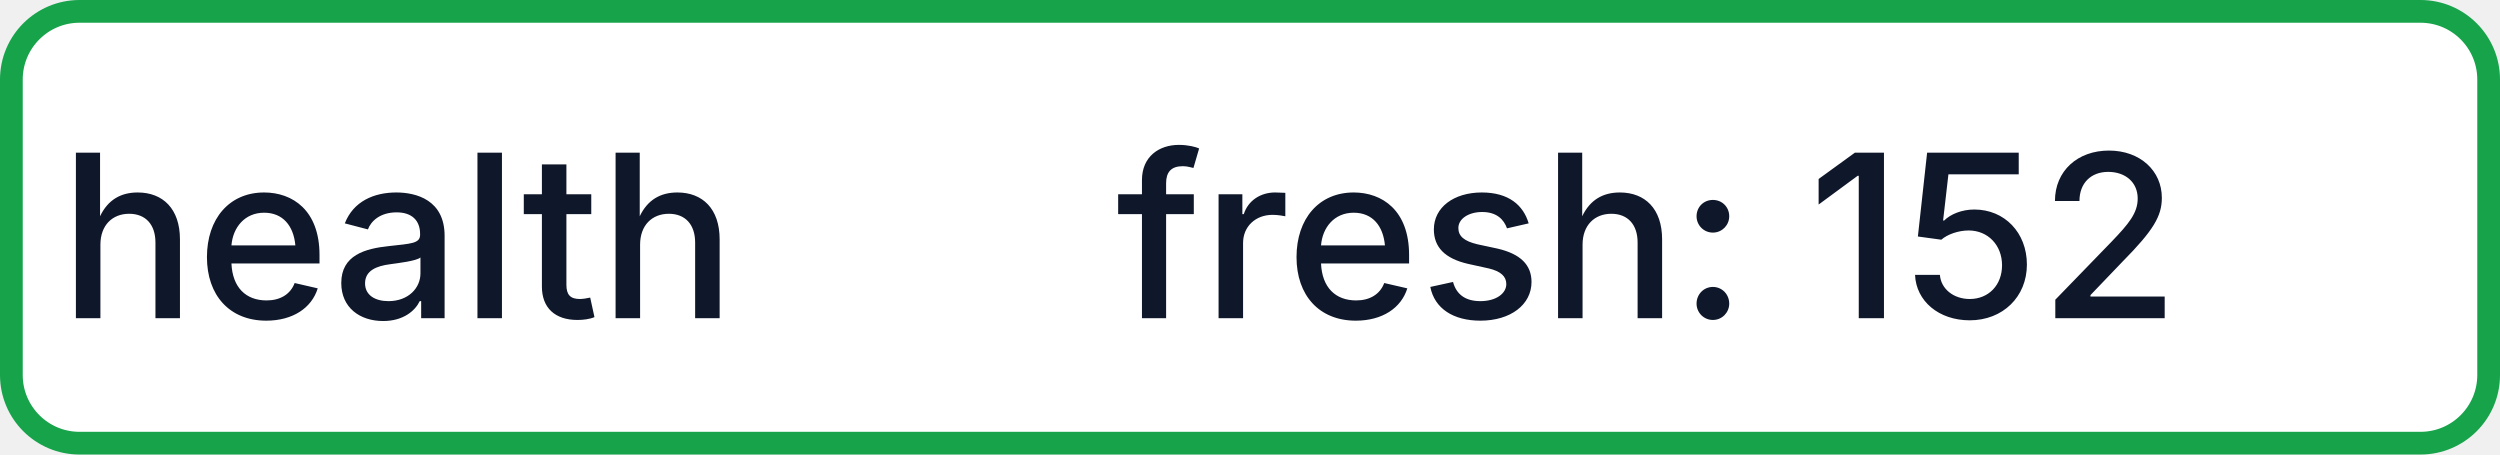
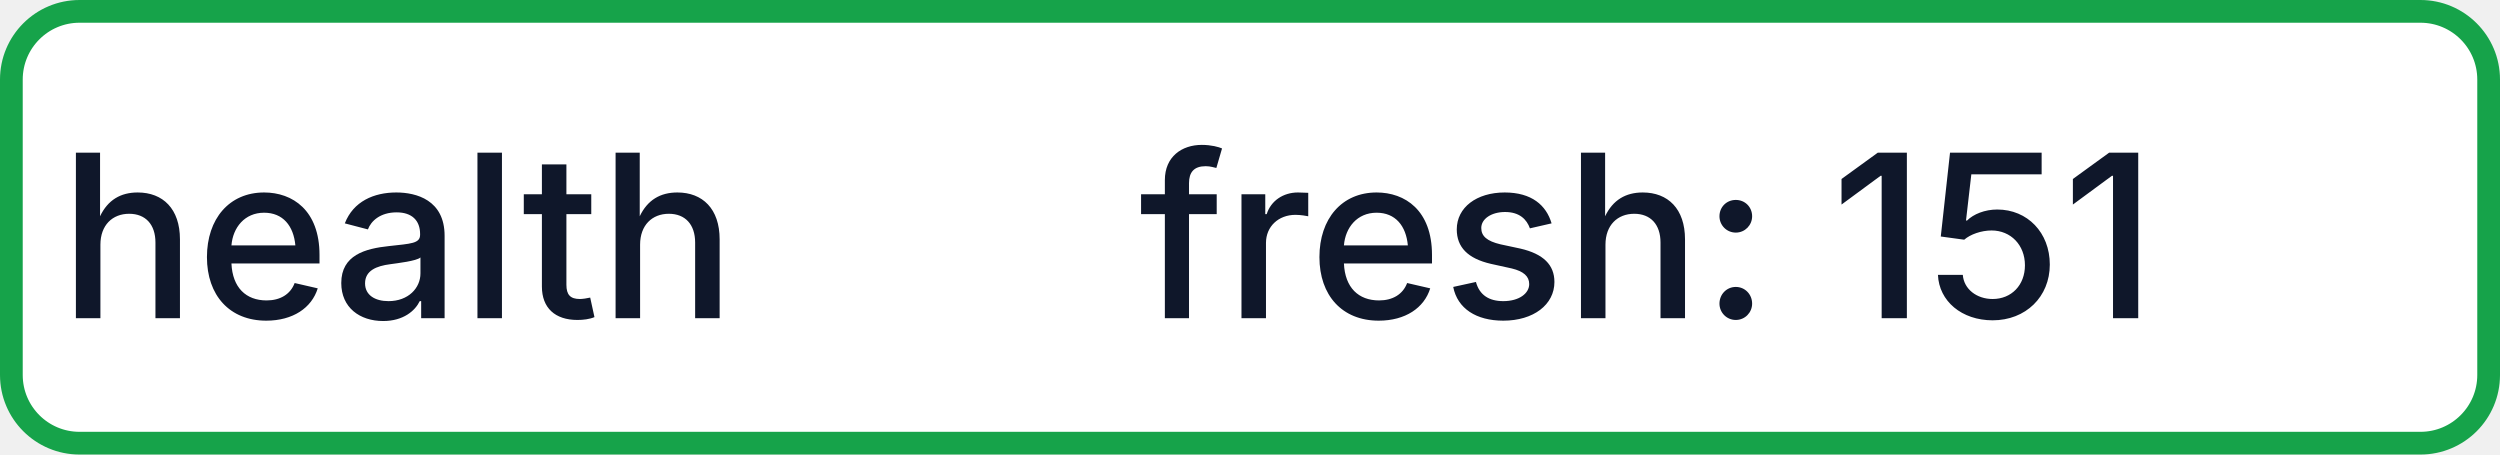
- <svg xmlns="http://www.w3.org/2000/svg" width="110" height="20" role="img" aria-label="health: fresh: 152">
+ <svg xmlns="http://www.w3.org/2000/svg" width="110" height="20" role="img" aria-label="health: fresh: 151">
  <rect x="0.5" y="0.5" width="109" height="19" rx="3" fill="#FFFFFF" stroke="#16A34A" stroke-width="1" />
  <g fill="#0F172A" text-anchor="middle" font-family="-apple-system,BlinkMacSystemFont,Segoe UI,sans-serif" font-size="10" font-weight="500">
    <text x="17.5" y="14">health</text>
-     <text x="72.5" y="14" textLength="68" lengthAdjust="spacingAndGlyphs">fresh: 152</text>
+     <text x="72.5" y="14" textLength="68" lengthAdjust="spacingAndGlyphs">fresh: 151</text>
  </g>
</svg>
